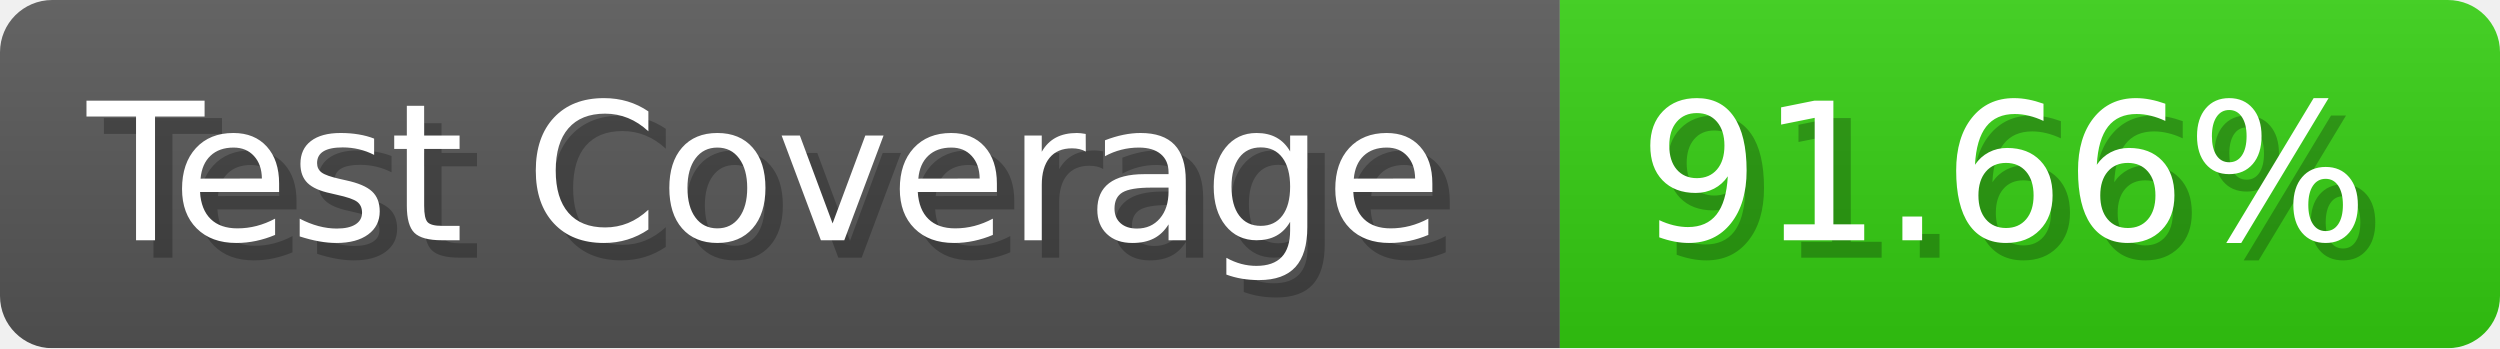
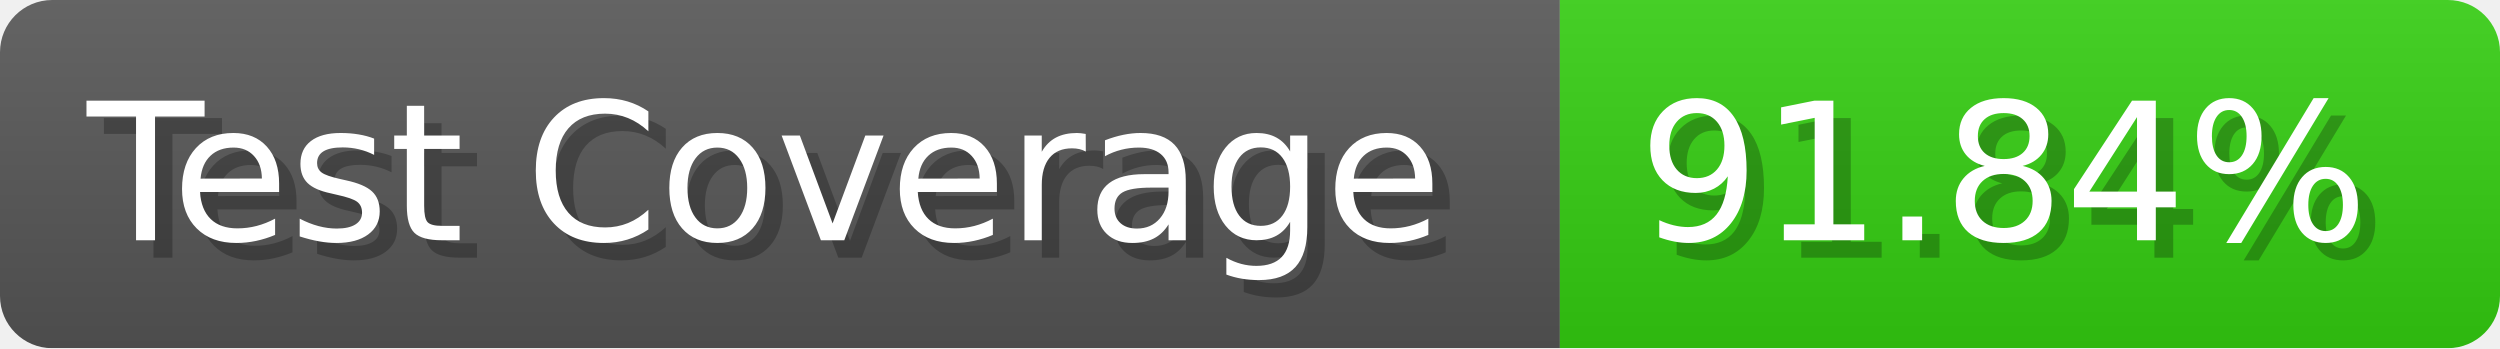
- <svg xmlns="http://www.w3.org/2000/svg" width="143.6" height="20" viewBox="0 0 1436 200" role="img" aria-label="Test Coverage: 91.66%">
+ <svg xmlns="http://www.w3.org/2000/svg" width="143.6" height="20" viewBox="0 0 1436 200" role="img" aria-label="Test Coverage: 91.84%">
  <linearGradient id="a" x2="0" y2="100%">
    <stop offset="0" stop-opacity=".1" stop-color="#EEE" />
    <stop offset="1" stop-opacity=".1" />
  </linearGradient>
  <mask id="m">
    <rect width="1436" height="200" rx="30" fill="#FFF" />
  </mask>
  <g mask="url(#m)">
    <rect width="896" height="200" fill="#555" />
    <rect width="540" height="200" fill="#3C1" x="896" />
    <rect width="1436" height="200" fill="url(#a)" />
  </g>
  <g aria-hidden="true" fill="#fff" text-anchor="start" font-family="Verdana,DejaVu Sans,sans-serif" font-size="110">
    <text x="60" y="148" textLength="796" fill="#000" opacity="0.25">Test Coverage</text>
    <text x="50" y="138" textLength="796">Test Coverage</text>
-     <text x="951" y="148" textLength="440" fill="#000" opacity="0.25">91.66%</text>
-     <text x="941" y="138" textLength="440">91.66%</text>
+     <text x="951" y="148" textLength="440" fill="#000" opacity="0.25">91.84%</text>
+     <text x="941" y="138" textLength="440">91.84%</text>
  </g>
</svg>
